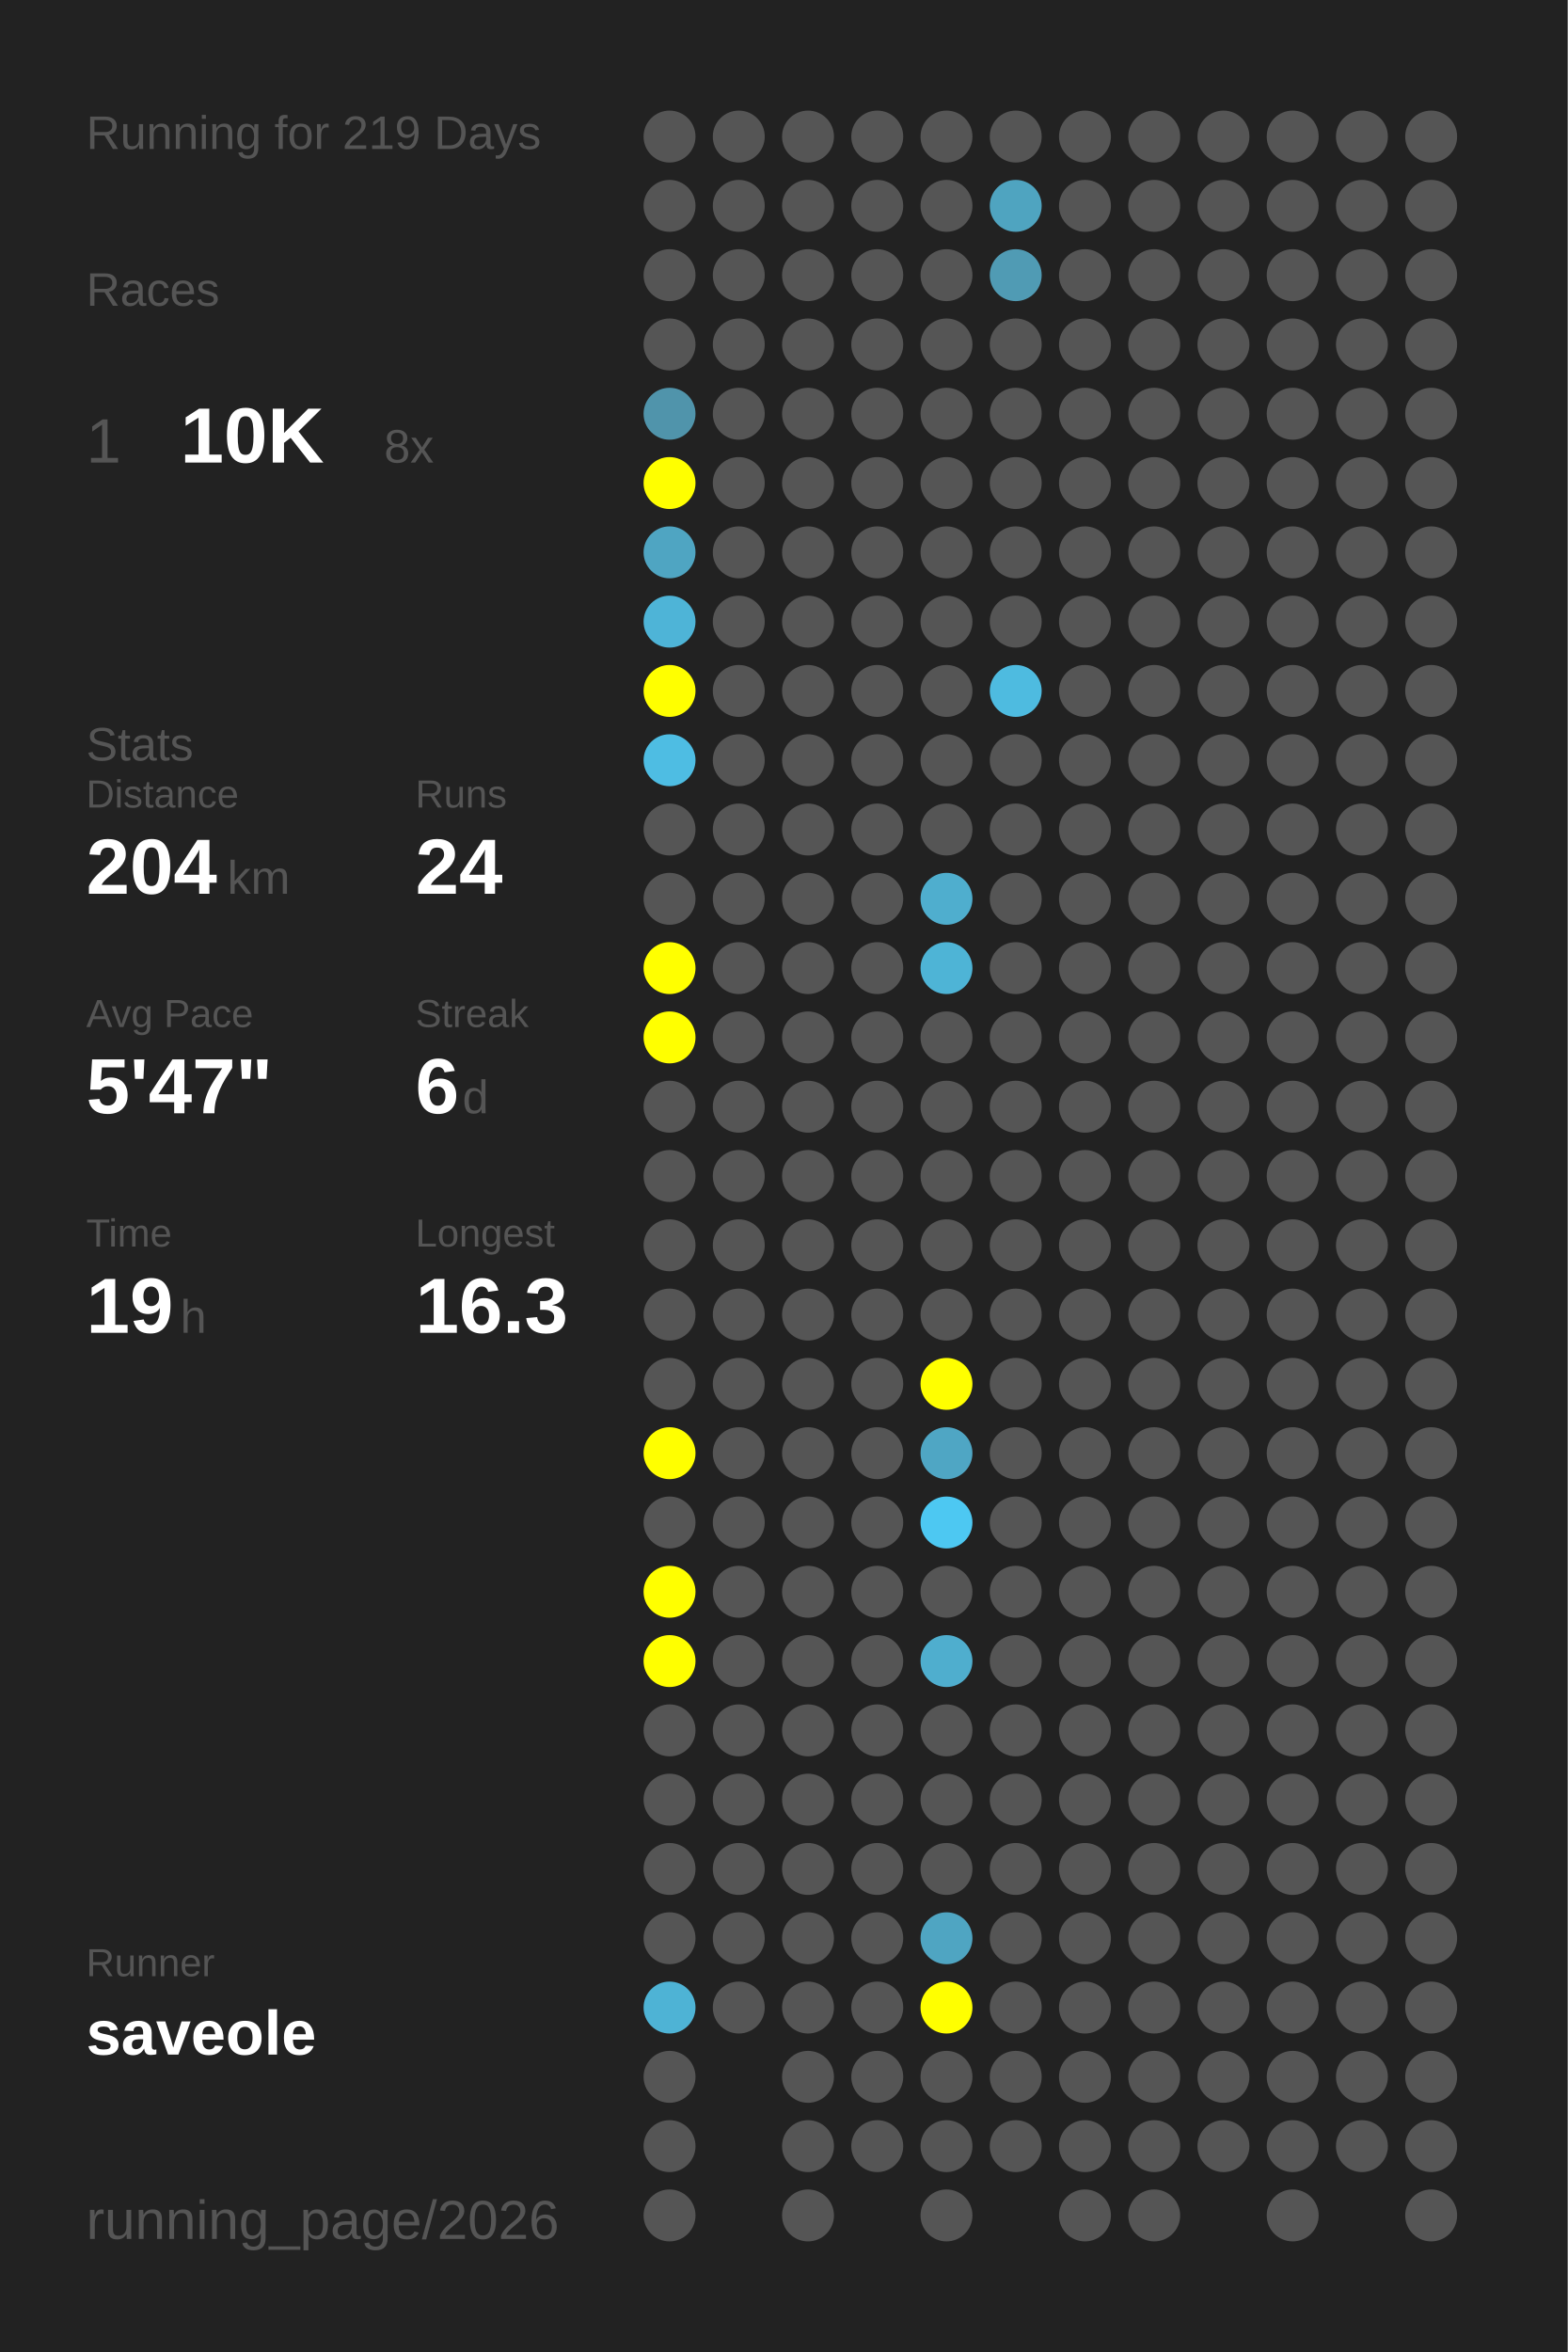
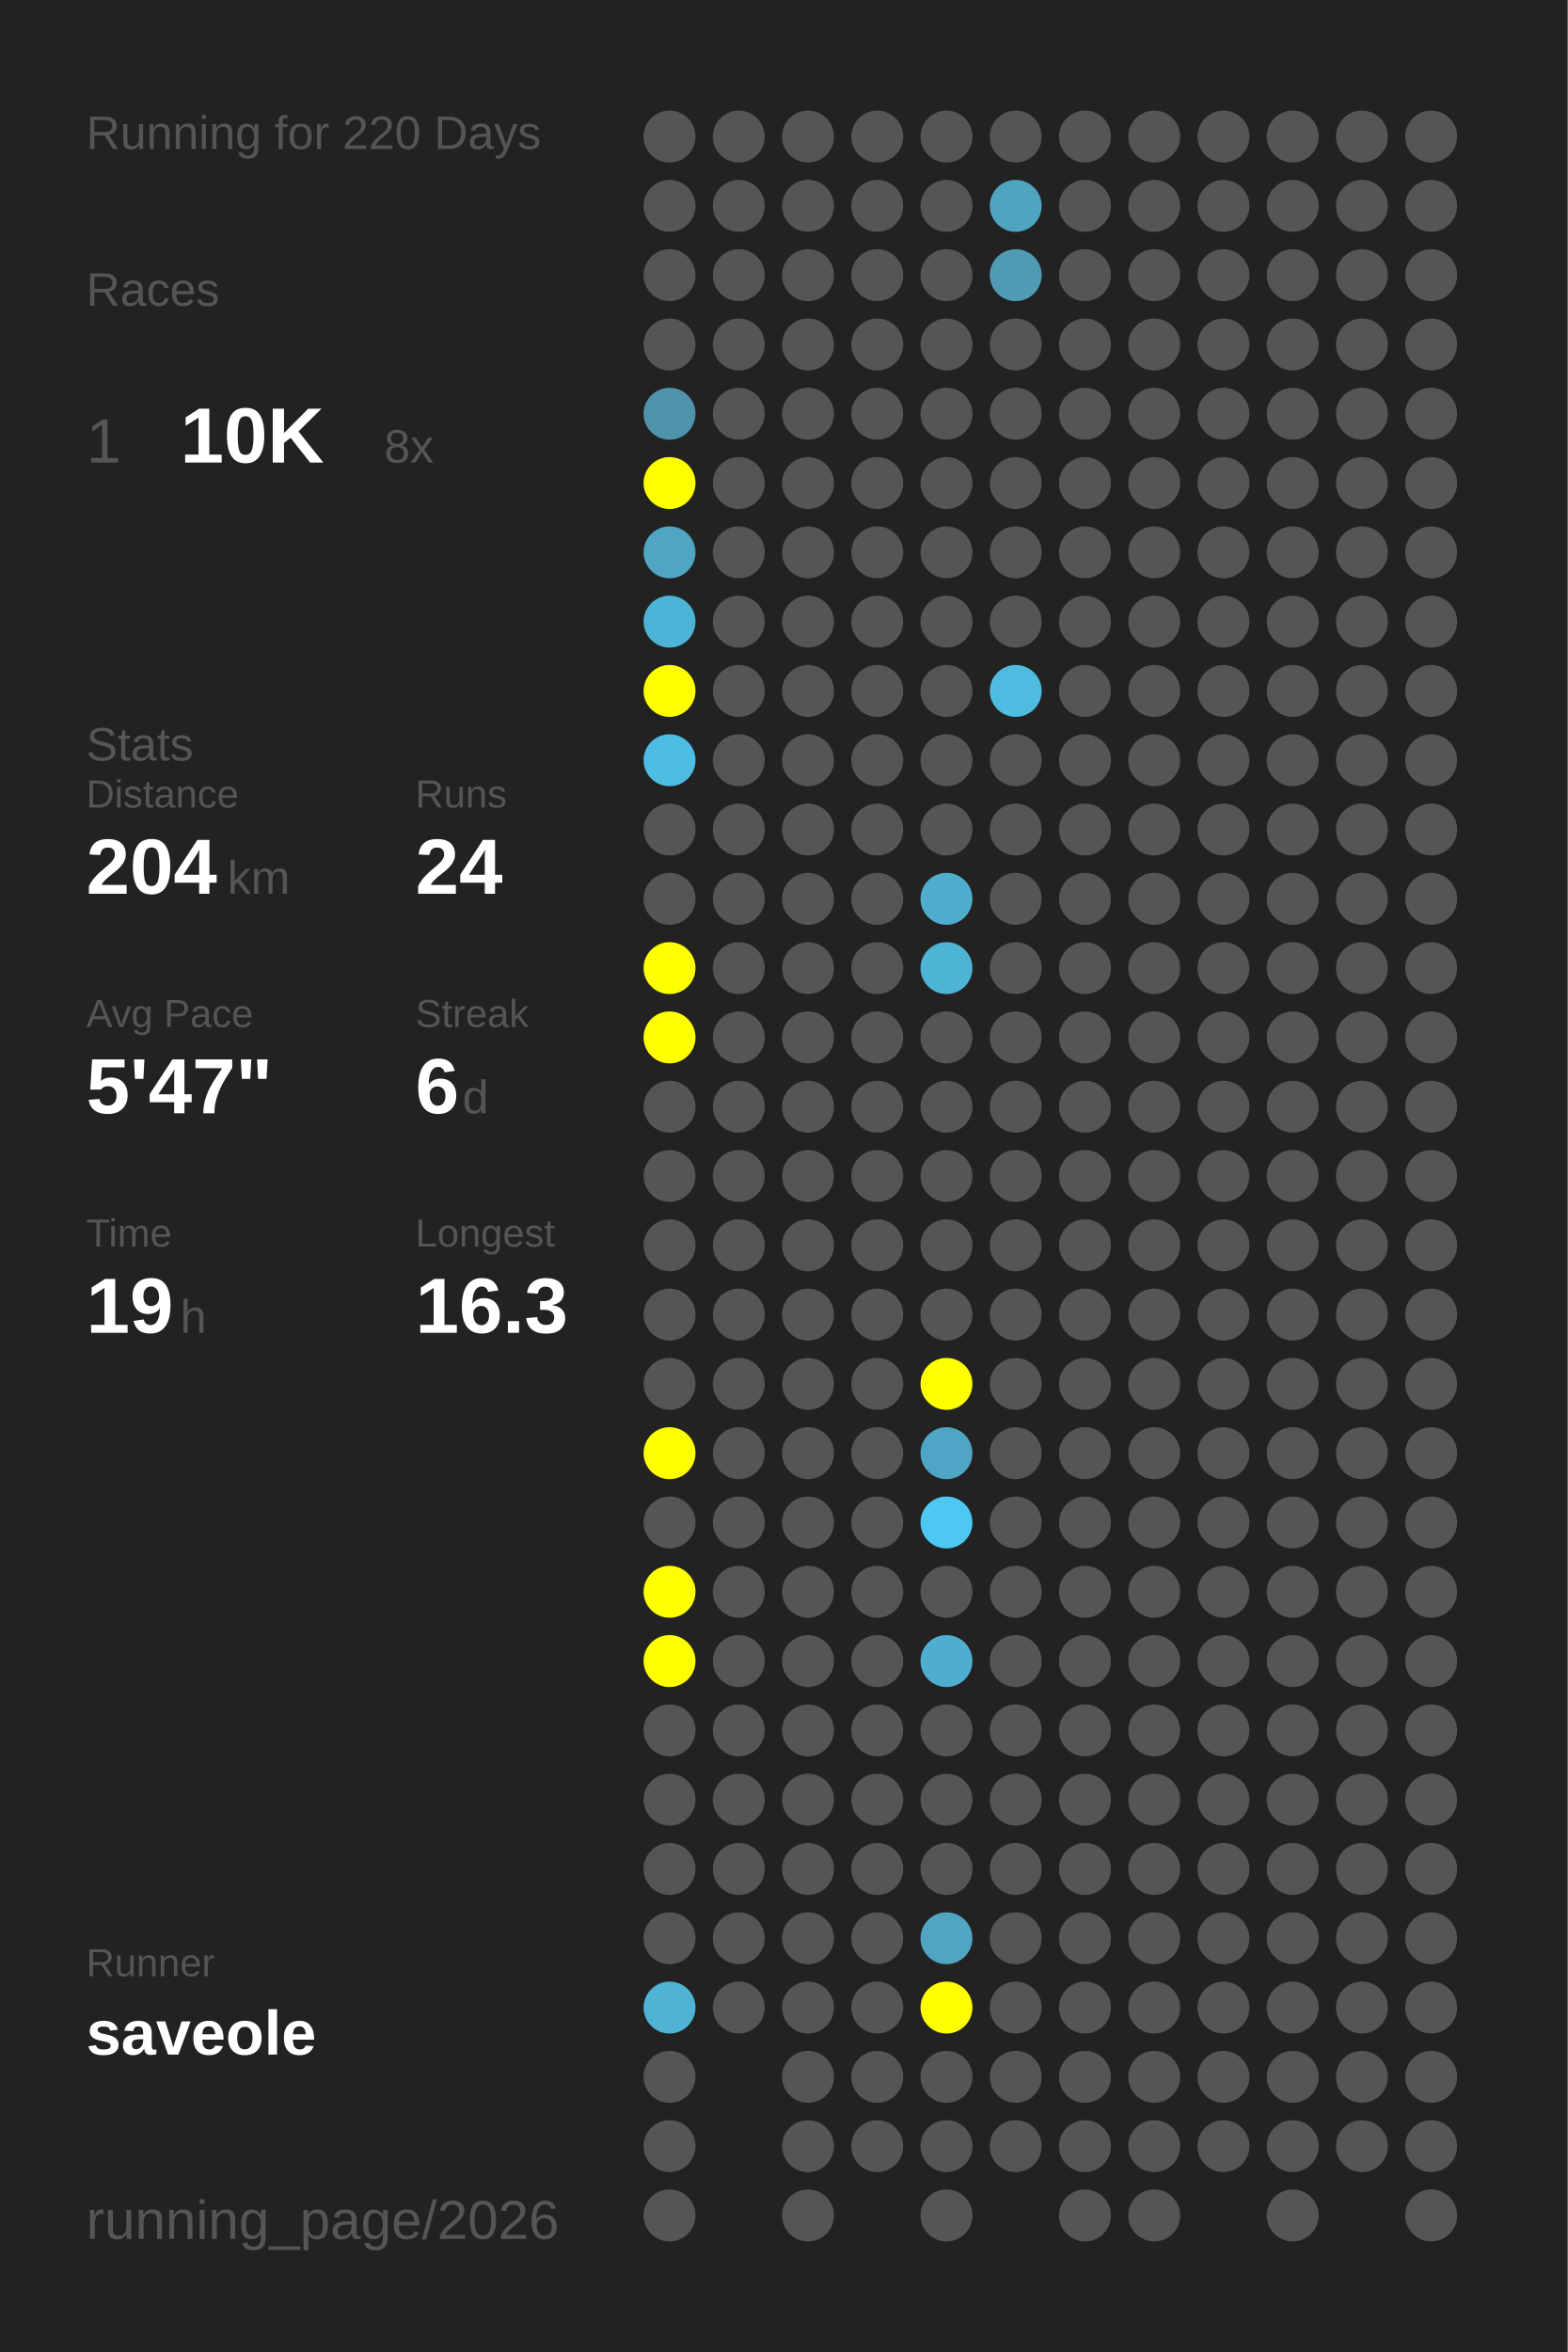
<svg xmlns="http://www.w3.org/2000/svg" baseProfile="full" height="300mm" version="1.1" viewBox="0,0,200,300" width="200mm">
  <defs />
  <rect fill="#222222" height="300" width="200" x="0" y="0" />
-   <text fill="#555555" style="font-size:6px; font-family:Arial;" x="11" y="19">Running for 219 Days</text>
+   <text fill="#555555" style="font-size:6px; font-family:Arial;" x="11" y="19">Running for 220 Days</text>
  <text fill="#555555" style="font-size:6px; font-family:Arial;" x="11" y="39">Races</text>
  <text fill="#555555" style="font-size:8px; font-family:Arial;" x="11" y="59">1</text>
  <text fill="#FFFFFF" style="font-size:10px; font-family:Arial; font-weight:bold;" x="23" y="59">10K</text>
  <text fill="#555555" style="font-size:6px; font-family:Arial;" x="49" y="59">8x</text>
  <text fill="#555555" style="font-size:6px; font-family:Arial;" x="11" y="97">Stats</text>
  <text fill="#555555" style="font-size:5px; font-family:Arial;" x="11" y="103">Distance</text>
  <text fill="#FFFFFF" style="font-size:10px; font-family:Arial; font-weight:bold;" x="11" y="114">204</text>
  <text fill="#555555" style="font-size:6px; font-family:Arial;" x="29" y="114">km</text>
  <text fill="#555555" style="font-size:5px; font-family:Arial;" x="53" y="103">Runs</text>
  <text fill="#FFFFFF" style="font-size:10px; font-family:Arial; font-weight:bold;" x="53" y="114">24</text>
  <text fill="#555555" style="font-size:5px; font-family:Arial;" x="11" y="131">Avg Pace</text>
  <text fill="#FFFFFF" style="font-size:10px; font-family:Arial; font-weight:bold;" x="11" y="142">5'47"</text>
  <text fill="#555555" style="font-size:5px; font-family:Arial;" x="53" y="131">Streak</text>
  <text fill="#FFFFFF" style="font-size:10px; font-family:Arial; font-weight:bold;" x="53" y="142">6</text>
  <text fill="#555555" style="font-size:6px; font-family:Arial;" x="59" y="142">d</text>
  <text fill="#555555" style="font-size:5px; font-family:Arial;" x="11" y="159">Time</text>
  <text fill="#FFFFFF" style="font-size:10px; font-family:Arial; font-weight:bold;" x="11" y="170">19</text>
  <text fill="#555555" style="font-size:6px; font-family:Arial;" x="23" y="170">h</text>
  <text fill="#555555" style="font-size:5px; font-family:Arial;" x="53" y="159">Longest</text>
  <text fill="#FFFFFF" style="font-size:10px; font-family:Arial; font-weight:bold;" x="53" y="170">16.3</text>
  <text fill="#555555" style="font-size:5px; font-family:Arial;" x="11" y="252.065">Runner</text>
  <text fill="#FFFFFF" style="font-size:8px; font-family:Arial; font-weight:bold;" x="11" y="262.065">saveole</text>
  <text fill="#555555" style="font-size:7px; font-family:Arial;" x="11" y="285.581">running_page/2026</text>
  <circle cx="85.417" cy="17.419" fill="#555555" r="3.312" />
  <circle cx="85.417" cy="26.258" fill="#555555" r="3.312" />
  <circle cx="85.417" cy="35.097" fill="#555555" r="3.312" />
  <circle cx="85.417" cy="43.935" fill="#555555" r="3.312" />
  <circle cx="85.417" cy="52.774" fill="#5094ab" r="3.312" />
  <circle cx="85.417" cy="61.613" fill="#FFFF00" r="3.312" />
  <circle cx="85.417" cy="70.452" fill="#4fa5c2" r="3.312" />
  <circle cx="85.417" cy="79.29" fill="#4eb4d7" r="3.312" />
  <circle cx="85.417" cy="88.129" fill="#FFFF00" r="3.312" />
  <circle cx="85.417" cy="96.968" fill="#4ebde3" r="3.312" />
  <circle cx="85.417" cy="105.806" fill="#555555" r="3.312" />
  <circle cx="85.417" cy="114.645" fill="#555555" r="3.312" />
  <circle cx="85.417" cy="123.484" fill="#FFFF00" r="3.312" />
  <circle cx="85.417" cy="132.323" fill="#FFFF00" r="3.312" />
  <circle cx="85.417" cy="141.161" fill="#555555" r="3.312" />
  <circle cx="85.417" cy="150" fill="#555555" r="3.312" />
  <circle cx="85.417" cy="158.839" fill="#555555" r="3.312" />
  <circle cx="85.417" cy="167.677" fill="#555555" r="3.312" />
  <circle cx="85.417" cy="176.516" fill="#555555" r="3.312" />
  <circle cx="85.417" cy="185.355" fill="#FFFF00" r="3.312" />
  <circle cx="85.417" cy="194.194" fill="#555555" r="3.312" />
  <circle cx="85.417" cy="203.032" fill="#FFFF00" r="3.312" />
  <circle cx="85.417" cy="211.871" fill="#FFFF00" r="3.312" />
  <circle cx="85.417" cy="220.71" fill="#555555" r="3.312" />
  <circle cx="85.417" cy="229.548" fill="#555555" r="3.312" />
  <circle cx="85.417" cy="238.387" fill="#555555" r="3.312" />
  <circle cx="85.417" cy="247.226" fill="#555555" r="3.312" />
  <circle cx="85.417" cy="256.065" fill="#4eb3d5" r="3.312" />
  <circle cx="85.417" cy="264.903" fill="#555555" r="3.312" />
  <circle cx="85.417" cy="273.742" fill="#555555" r="3.312" />
  <circle cx="85.417" cy="282.581" fill="#555555" r="3.312" />
  <circle cx="94.25" cy="17.419" fill="#555555" r="3.312" />
  <circle cx="94.25" cy="26.258" fill="#555555" r="3.312" />
  <circle cx="94.25" cy="35.097" fill="#555555" r="3.312" />
  <circle cx="94.25" cy="43.935" fill="#555555" r="3.312" />
  <circle cx="94.25" cy="52.774" fill="#555555" r="3.312" />
  <circle cx="94.25" cy="61.613" fill="#555555" r="3.312" />
  <circle cx="94.25" cy="70.452" fill="#555555" r="3.312" />
  <circle cx="94.25" cy="79.29" fill="#555555" r="3.312" />
  <circle cx="94.25" cy="88.129" fill="#555555" r="3.312" />
  <circle cx="94.25" cy="96.968" fill="#555555" r="3.312" />
  <circle cx="94.25" cy="105.806" fill="#555555" r="3.312" />
  <circle cx="94.25" cy="114.645" fill="#555555" r="3.312" />
  <circle cx="94.25" cy="123.484" fill="#555555" r="3.312" />
  <circle cx="94.25" cy="132.323" fill="#555555" r="3.312" />
  <circle cx="94.25" cy="141.161" fill="#555555" r="3.312" />
  <circle cx="94.25" cy="150" fill="#555555" r="3.312" />
  <circle cx="94.25" cy="158.839" fill="#555555" r="3.312" />
  <circle cx="94.25" cy="167.677" fill="#555555" r="3.312" />
  <circle cx="94.25" cy="176.516" fill="#555555" r="3.312" />
  <circle cx="94.25" cy="185.355" fill="#555555" r="3.312" />
  <circle cx="94.25" cy="194.194" fill="#555555" r="3.312" />
  <circle cx="94.25" cy="203.032" fill="#555555" r="3.312" />
  <circle cx="94.25" cy="211.871" fill="#555555" r="3.312" />
  <circle cx="94.25" cy="220.71" fill="#555555" r="3.312" />
  <circle cx="94.25" cy="229.548" fill="#555555" r="3.312" />
  <circle cx="94.25" cy="238.387" fill="#555555" r="3.312" />
  <circle cx="94.25" cy="247.226" fill="#555555" r="3.312" />
  <circle cx="94.25" cy="256.065" fill="#555555" r="3.312" />
  <circle cx="103.083" cy="17.419" fill="#555555" r="3.312" />
  <circle cx="103.083" cy="26.258" fill="#555555" r="3.312" />
  <circle cx="103.083" cy="35.097" fill="#555555" r="3.312" />
  <circle cx="103.083" cy="43.935" fill="#555555" r="3.312" />
  <circle cx="103.083" cy="52.774" fill="#555555" r="3.312" />
  <circle cx="103.083" cy="61.613" fill="#555555" r="3.312" />
  <circle cx="103.083" cy="70.452" fill="#555555" r="3.312" />
  <circle cx="103.083" cy="79.29" fill="#555555" r="3.312" />
  <circle cx="103.083" cy="88.129" fill="#555555" r="3.312" />
  <circle cx="103.083" cy="96.968" fill="#555555" r="3.312" />
  <circle cx="103.083" cy="105.806" fill="#555555" r="3.312" />
  <circle cx="103.083" cy="114.645" fill="#555555" r="3.312" />
  <circle cx="103.083" cy="123.484" fill="#555555" r="3.312" />
  <circle cx="103.083" cy="132.323" fill="#555555" r="3.312" />
  <circle cx="103.083" cy="141.161" fill="#555555" r="3.312" />
  <circle cx="103.083" cy="150" fill="#555555" r="3.312" />
  <circle cx="103.083" cy="158.839" fill="#555555" r="3.312" />
  <circle cx="103.083" cy="167.677" fill="#555555" r="3.312" />
  <circle cx="103.083" cy="176.516" fill="#555555" r="3.312" />
  <circle cx="103.083" cy="185.355" fill="#555555" r="3.312" />
  <circle cx="103.083" cy="194.194" fill="#555555" r="3.312" />
  <circle cx="103.083" cy="203.032" fill="#555555" r="3.312" />
  <circle cx="103.083" cy="211.871" fill="#555555" r="3.312" />
  <circle cx="103.083" cy="220.71" fill="#555555" r="3.312" />
  <circle cx="103.083" cy="229.548" fill="#555555" r="3.312" />
  <circle cx="103.083" cy="238.387" fill="#555555" r="3.312" />
  <circle cx="103.083" cy="247.226" fill="#555555" r="3.312" />
  <circle cx="103.083" cy="256.065" fill="#555555" r="3.312" />
  <circle cx="103.083" cy="264.903" fill="#555555" r="3.312" />
  <circle cx="103.083" cy="273.742" fill="#555555" r="3.312" />
  <circle cx="103.083" cy="282.581" fill="#555555" r="3.312" />
  <circle cx="111.917" cy="17.419" fill="#555555" r="3.312" />
  <circle cx="111.917" cy="26.258" fill="#555555" r="3.312" />
  <circle cx="111.917" cy="35.097" fill="#555555" r="3.312" />
  <circle cx="111.917" cy="43.935" fill="#555555" r="3.312" />
  <circle cx="111.917" cy="52.774" fill="#555555" r="3.312" />
  <circle cx="111.917" cy="61.613" fill="#555555" r="3.312" />
  <circle cx="111.917" cy="70.452" fill="#555555" r="3.312" />
  <circle cx="111.917" cy="79.29" fill="#555555" r="3.312" />
  <circle cx="111.917" cy="88.129" fill="#555555" r="3.312" />
  <circle cx="111.917" cy="96.968" fill="#555555" r="3.312" />
  <circle cx="111.917" cy="105.806" fill="#555555" r="3.312" />
  <circle cx="111.917" cy="114.645" fill="#555555" r="3.312" />
  <circle cx="111.917" cy="123.484" fill="#555555" r="3.312" />
  <circle cx="111.917" cy="132.323" fill="#555555" r="3.312" />
  <circle cx="111.917" cy="141.161" fill="#555555" r="3.312" />
  <circle cx="111.917" cy="150" fill="#555555" r="3.312" />
  <circle cx="111.917" cy="158.839" fill="#555555" r="3.312" />
  <circle cx="111.917" cy="167.677" fill="#555555" r="3.312" />
  <circle cx="111.917" cy="176.516" fill="#555555" r="3.312" />
  <circle cx="111.917" cy="185.355" fill="#555555" r="3.312" />
  <circle cx="111.917" cy="194.194" fill="#555555" r="3.312" />
  <circle cx="111.917" cy="203.032" fill="#555555" r="3.312" />
  <circle cx="111.917" cy="211.871" fill="#555555" r="3.312" />
  <circle cx="111.917" cy="220.71" fill="#555555" r="3.312" />
  <circle cx="111.917" cy="229.548" fill="#555555" r="3.312" />
  <circle cx="111.917" cy="238.387" fill="#555555" r="3.312" />
  <circle cx="111.917" cy="247.226" fill="#555555" r="3.312" />
  <circle cx="111.917" cy="256.065" fill="#555555" r="3.312" />
  <circle cx="111.917" cy="264.903" fill="#555555" r="3.312" />
  <circle cx="111.917" cy="273.742" fill="#555555" r="3.312" />
  <circle cx="120.75" cy="17.419" fill="#555555" r="3.312" />
  <circle cx="120.75" cy="26.258" fill="#555555" r="3.312" />
  <circle cx="120.75" cy="35.097" fill="#555555" r="3.312" />
  <circle cx="120.75" cy="43.935" fill="#555555" r="3.312" />
  <circle cx="120.75" cy="52.774" fill="#555555" r="3.312" />
  <circle cx="120.75" cy="61.613" fill="#555555" r="3.312" />
  <circle cx="120.75" cy="70.452" fill="#555555" r="3.312" />
  <circle cx="120.75" cy="79.29" fill="#555555" r="3.312" />
  <circle cx="120.75" cy="88.129" fill="#555555" r="3.312" />
  <circle cx="120.75" cy="96.968" fill="#555555" r="3.312" />
  <circle cx="120.75" cy="105.806" fill="#555555" r="3.312" />
  <circle cx="120.75" cy="114.645" fill="#4faece" r="3.312" />
  <circle cx="120.75" cy="123.484" fill="#4eb4d6" r="3.312" />
  <circle cx="120.75" cy="132.323" fill="#555555" r="3.312" />
  <circle cx="120.75" cy="141.161" fill="#555555" r="3.312" />
  <circle cx="120.75" cy="150" fill="#555555" r="3.312" />
  <circle cx="120.75" cy="158.839" fill="#555555" r="3.312" />
  <circle cx="120.75" cy="167.677" fill="#555555" r="3.312" />
  <circle cx="120.75" cy="176.516" fill="#FFFF00" r="3.312" />
  <circle cx="120.75" cy="185.355" fill="#4fa6c4" r="3.312" />
  <circle cx="120.75" cy="194.194" fill="#4dc8f2" r="3.312" />
  <circle cx="120.75" cy="203.032" fill="#555555" r="3.312" />
  <circle cx="120.75" cy="211.871" fill="#4faece" r="3.312" />
  <circle cx="120.75" cy="220.71" fill="#555555" r="3.312" />
  <circle cx="120.75" cy="229.548" fill="#555555" r="3.312" />
  <circle cx="120.75" cy="238.387" fill="#555555" r="3.312" />
  <circle cx="120.75" cy="247.226" fill="#4fa5c2" r="3.312" />
  <circle cx="120.75" cy="256.065" fill="#FFFF00" r="3.312" />
  <circle cx="120.75" cy="264.903" fill="#555555" r="3.312" />
  <circle cx="120.75" cy="273.742" fill="#555555" r="3.312" />
  <circle cx="120.75" cy="282.581" fill="#555555" r="3.312" />
  <circle cx="129.583" cy="17.419" fill="#555555" r="3.312" />
  <circle cx="129.583" cy="26.258" fill="#4fa4c0" r="3.312" />
  <circle cx="129.583" cy="35.097" fill="#509bb4" r="3.312" />
  <circle cx="129.583" cy="43.935" fill="#555555" r="3.312" />
  <circle cx="129.583" cy="52.774" fill="#555555" r="3.312" />
  <circle cx="129.583" cy="61.613" fill="#555555" r="3.312" />
  <circle cx="129.583" cy="70.452" fill="#555555" r="3.312" />
  <circle cx="129.583" cy="79.29" fill="#555555" r="3.312" />
  <circle cx="129.583" cy="88.129" fill="#4ebbe0" r="3.312" />
  <circle cx="129.583" cy="96.968" fill="#555555" r="3.312" />
  <circle cx="129.583" cy="105.806" fill="#555555" r="3.312" />
  <circle cx="129.583" cy="114.645" fill="#555555" r="3.312" />
  <circle cx="129.583" cy="123.484" fill="#555555" r="3.312" />
  <circle cx="129.583" cy="132.323" fill="#555555" r="3.312" />
  <circle cx="129.583" cy="141.161" fill="#555555" r="3.312" />
  <circle cx="129.583" cy="150" fill="#555555" r="3.312" />
  <circle cx="129.583" cy="158.839" fill="#555555" r="3.312" />
  <circle cx="129.583" cy="167.677" fill="#555555" r="3.312" />
  <circle cx="129.583" cy="176.516" fill="#555555" r="3.312" />
  <circle cx="129.583" cy="185.355" fill="#555555" r="3.312" />
  <circle cx="129.583" cy="194.194" fill="#555555" r="3.312" />
  <circle cx="129.583" cy="203.032" fill="#555555" r="3.312" />
  <circle cx="129.583" cy="211.871" fill="#555555" r="3.312" />
  <circle cx="129.583" cy="220.71" fill="#555555" r="3.312" />
  <circle cx="129.583" cy="229.548" fill="#555555" r="3.312" />
  <circle cx="129.583" cy="238.387" fill="#555555" r="3.312" />
  <circle cx="129.583" cy="247.226" fill="#555555" r="3.312" />
  <circle cx="129.583" cy="256.065" fill="#555555" r="3.312" />
  <circle cx="129.583" cy="264.903" fill="#555555" r="3.312" />
  <circle cx="129.583" cy="273.742" fill="#555555" r="3.312" />
  <circle cx="138.417" cy="17.419" fill="#555555" r="3.312" />
  <circle cx="138.417" cy="26.258" fill="#555555" r="3.312" />
  <circle cx="138.417" cy="35.097" fill="#555555" r="3.312" />
  <circle cx="138.417" cy="43.935" fill="#555555" r="3.312" />
  <circle cx="138.417" cy="52.774" fill="#555555" r="3.312" />
  <circle cx="138.417" cy="61.613" fill="#555555" r="3.312" />
  <circle cx="138.417" cy="70.452" fill="#555555" r="3.312" />
  <circle cx="138.417" cy="79.29" fill="#555555" r="3.312" />
  <circle cx="138.417" cy="88.129" fill="#555555" r="3.312" />
  <circle cx="138.417" cy="96.968" fill="#555555" r="3.312" />
  <circle cx="138.417" cy="105.806" fill="#555555" r="3.312" />
  <circle cx="138.417" cy="114.645" fill="#555555" r="3.312" />
  <circle cx="138.417" cy="123.484" fill="#555555" r="3.312" />
  <circle cx="138.417" cy="132.323" fill="#555555" r="3.312" />
  <circle cx="138.417" cy="141.161" fill="#555555" r="3.312" />
  <circle cx="138.417" cy="150" fill="#555555" r="3.312" />
  <circle cx="138.417" cy="158.839" fill="#555555" r="3.312" />
  <circle cx="138.417" cy="167.677" fill="#555555" r="3.312" />
  <circle cx="138.417" cy="176.516" fill="#555555" r="3.312" />
  <circle cx="138.417" cy="185.355" fill="#555555" r="3.312" />
  <circle cx="138.417" cy="194.194" fill="#555555" r="3.312" />
  <circle cx="138.417" cy="203.032" fill="#555555" r="3.312" />
  <circle cx="138.417" cy="211.871" fill="#555555" r="3.312" />
  <circle cx="138.417" cy="220.71" fill="#555555" r="3.312" />
  <circle cx="138.417" cy="229.548" fill="#555555" r="3.312" />
  <circle cx="138.417" cy="238.387" fill="#555555" r="3.312" />
  <circle cx="138.417" cy="247.226" fill="#555555" r="3.312" />
  <circle cx="138.417" cy="256.065" fill="#555555" r="3.312" />
  <circle cx="138.417" cy="264.903" fill="#555555" r="3.312" />
  <circle cx="138.417" cy="273.742" fill="#555555" r="3.312" />
  <circle cx="138.417" cy="282.581" fill="#555555" r="3.312" />
  <circle cx="147.25" cy="17.419" fill="#555555" r="3.312" />
  <circle cx="147.25" cy="26.258" fill="#555555" r="3.312" />
  <circle cx="147.25" cy="35.097" fill="#555555" r="3.312" />
  <circle cx="147.25" cy="43.935" fill="#555555" r="3.312" />
  <circle cx="147.25" cy="52.774" fill="#555555" r="3.312" />
  <circle cx="147.25" cy="61.613" fill="#555555" r="3.312" />
  <circle cx="147.25" cy="70.452" fill="#555555" r="3.312" />
  <circle cx="147.25" cy="79.29" fill="#555555" r="3.312" />
  <circle cx="147.25" cy="88.129" fill="#555555" r="3.312" />
  <circle cx="147.25" cy="96.968" fill="#555555" r="3.312" />
  <circle cx="147.25" cy="105.806" fill="#555555" r="3.312" />
  <circle cx="147.25" cy="114.645" fill="#555555" r="3.312" />
  <circle cx="147.25" cy="123.484" fill="#555555" r="3.312" />
  <circle cx="147.25" cy="132.323" fill="#555555" r="3.312" />
  <circle cx="147.25" cy="141.161" fill="#555555" r="3.312" />
  <circle cx="147.25" cy="150" fill="#555555" r="3.312" />
  <circle cx="147.25" cy="158.839" fill="#555555" r="3.312" />
  <circle cx="147.25" cy="167.677" fill="#555555" r="3.312" />
  <circle cx="147.25" cy="176.516" fill="#555555" r="3.312" />
  <circle cx="147.25" cy="185.355" fill="#555555" r="3.312" />
  <circle cx="147.25" cy="194.194" fill="#555555" r="3.312" />
  <circle cx="147.25" cy="203.032" fill="#555555" r="3.312" />
  <circle cx="147.25" cy="211.871" fill="#555555" r="3.312" />
  <circle cx="147.25" cy="220.71" fill="#555555" r="3.312" />
  <circle cx="147.25" cy="229.548" fill="#555555" r="3.312" />
  <circle cx="147.25" cy="238.387" fill="#555555" r="3.312" />
  <circle cx="147.25" cy="247.226" fill="#555555" r="3.312" />
  <circle cx="147.25" cy="256.065" fill="#555555" r="3.312" />
  <circle cx="147.25" cy="264.903" fill="#555555" r="3.312" />
  <circle cx="147.25" cy="273.742" fill="#555555" r="3.312" />
  <circle cx="147.25" cy="282.581" fill="#555555" r="3.312" />
  <circle cx="156.083" cy="17.419" fill="#555555" r="3.312" />
  <circle cx="156.083" cy="26.258" fill="#555555" r="3.312" />
  <circle cx="156.083" cy="35.097" fill="#555555" r="3.312" />
  <circle cx="156.083" cy="43.935" fill="#555555" r="3.312" />
  <circle cx="156.083" cy="52.774" fill="#555555" r="3.312" />
  <circle cx="156.083" cy="61.613" fill="#555555" r="3.312" />
  <circle cx="156.083" cy="70.452" fill="#555555" r="3.312" />
  <circle cx="156.083" cy="79.29" fill="#555555" r="3.312" />
  <circle cx="156.083" cy="88.129" fill="#555555" r="3.312" />
  <circle cx="156.083" cy="96.968" fill="#555555" r="3.312" />
  <circle cx="156.083" cy="105.806" fill="#555555" r="3.312" />
  <circle cx="156.083" cy="114.645" fill="#555555" r="3.312" />
  <circle cx="156.083" cy="123.484" fill="#555555" r="3.312" />
  <circle cx="156.083" cy="132.323" fill="#555555" r="3.312" />
  <circle cx="156.083" cy="141.161" fill="#555555" r="3.312" />
  <circle cx="156.083" cy="150" fill="#555555" r="3.312" />
  <circle cx="156.083" cy="158.839" fill="#555555" r="3.312" />
  <circle cx="156.083" cy="167.677" fill="#555555" r="3.312" />
  <circle cx="156.083" cy="176.516" fill="#555555" r="3.312" />
  <circle cx="156.083" cy="185.355" fill="#555555" r="3.312" />
  <circle cx="156.083" cy="194.194" fill="#555555" r="3.312" />
  <circle cx="156.083" cy="203.032" fill="#555555" r="3.312" />
  <circle cx="156.083" cy="211.871" fill="#555555" r="3.312" />
  <circle cx="156.083" cy="220.71" fill="#555555" r="3.312" />
  <circle cx="156.083" cy="229.548" fill="#555555" r="3.312" />
  <circle cx="156.083" cy="238.387" fill="#555555" r="3.312" />
  <circle cx="156.083" cy="247.226" fill="#555555" r="3.312" />
  <circle cx="156.083" cy="256.065" fill="#555555" r="3.312" />
  <circle cx="156.083" cy="264.903" fill="#555555" r="3.312" />
  <circle cx="156.083" cy="273.742" fill="#555555" r="3.312" />
  <circle cx="164.917" cy="17.419" fill="#555555" r="3.312" />
  <circle cx="164.917" cy="26.258" fill="#555555" r="3.312" />
  <circle cx="164.917" cy="35.097" fill="#555555" r="3.312" />
  <circle cx="164.917" cy="43.935" fill="#555555" r="3.312" />
  <circle cx="164.917" cy="52.774" fill="#555555" r="3.312" />
  <circle cx="164.917" cy="61.613" fill="#555555" r="3.312" />
  <circle cx="164.917" cy="70.452" fill="#555555" r="3.312" />
  <circle cx="164.917" cy="79.29" fill="#555555" r="3.312" />
  <circle cx="164.917" cy="88.129" fill="#555555" r="3.312" />
  <circle cx="164.917" cy="96.968" fill="#555555" r="3.312" />
  <circle cx="164.917" cy="105.806" fill="#555555" r="3.312" />
  <circle cx="164.917" cy="114.645" fill="#555555" r="3.312" />
  <circle cx="164.917" cy="123.484" fill="#555555" r="3.312" />
  <circle cx="164.917" cy="132.323" fill="#555555" r="3.312" />
  <circle cx="164.917" cy="141.161" fill="#555555" r="3.312" />
  <circle cx="164.917" cy="150" fill="#555555" r="3.312" />
  <circle cx="164.917" cy="158.839" fill="#555555" r="3.312" />
  <circle cx="164.917" cy="167.677" fill="#555555" r="3.312" />
  <circle cx="164.917" cy="176.516" fill="#555555" r="3.312" />
  <circle cx="164.917" cy="185.355" fill="#555555" r="3.312" />
  <circle cx="164.917" cy="194.194" fill="#555555" r="3.312" />
  <circle cx="164.917" cy="203.032" fill="#555555" r="3.312" />
  <circle cx="164.917" cy="211.871" fill="#555555" r="3.312" />
  <circle cx="164.917" cy="220.71" fill="#555555" r="3.312" />
  <circle cx="164.917" cy="229.548" fill="#555555" r="3.312" />
  <circle cx="164.917" cy="238.387" fill="#555555" r="3.312" />
  <circle cx="164.917" cy="247.226" fill="#555555" r="3.312" />
  <circle cx="164.917" cy="256.065" fill="#555555" r="3.312" />
  <circle cx="164.917" cy="264.903" fill="#555555" r="3.312" />
  <circle cx="164.917" cy="273.742" fill="#555555" r="3.312" />
  <circle cx="164.917" cy="282.581" fill="#555555" r="3.312" />
  <circle cx="173.75" cy="17.419" fill="#555555" r="3.312" />
  <circle cx="173.75" cy="26.258" fill="#555555" r="3.312" />
  <circle cx="173.75" cy="35.097" fill="#555555" r="3.312" />
  <circle cx="173.75" cy="43.935" fill="#555555" r="3.312" />
  <circle cx="173.75" cy="52.774" fill="#555555" r="3.312" />
  <circle cx="173.75" cy="61.613" fill="#555555" r="3.312" />
  <circle cx="173.75" cy="70.452" fill="#555555" r="3.312" />
  <circle cx="173.75" cy="79.29" fill="#555555" r="3.312" />
  <circle cx="173.75" cy="88.129" fill="#555555" r="3.312" />
  <circle cx="173.75" cy="96.968" fill="#555555" r="3.312" />
  <circle cx="173.75" cy="105.806" fill="#555555" r="3.312" />
  <circle cx="173.75" cy="114.645" fill="#555555" r="3.312" />
  <circle cx="173.75" cy="123.484" fill="#555555" r="3.312" />
  <circle cx="173.75" cy="132.323" fill="#555555" r="3.312" />
  <circle cx="173.75" cy="141.161" fill="#555555" r="3.312" />
  <circle cx="173.75" cy="150" fill="#555555" r="3.312" />
  <circle cx="173.75" cy="158.839" fill="#555555" r="3.312" />
  <circle cx="173.75" cy="167.677" fill="#555555" r="3.312" />
  <circle cx="173.75" cy="176.516" fill="#555555" r="3.312" />
  <circle cx="173.75" cy="185.355" fill="#555555" r="3.312" />
  <circle cx="173.75" cy="194.194" fill="#555555" r="3.312" />
  <circle cx="173.75" cy="203.032" fill="#555555" r="3.312" />
  <circle cx="173.75" cy="211.871" fill="#555555" r="3.312" />
  <circle cx="173.75" cy="220.71" fill="#555555" r="3.312" />
  <circle cx="173.75" cy="229.548" fill="#555555" r="3.312" />
  <circle cx="173.75" cy="238.387" fill="#555555" r="3.312" />
  <circle cx="173.75" cy="247.226" fill="#555555" r="3.312" />
  <circle cx="173.75" cy="256.065" fill="#555555" r="3.312" />
  <circle cx="173.75" cy="264.903" fill="#555555" r="3.312" />
  <circle cx="173.75" cy="273.742" fill="#555555" r="3.312" />
  <circle cx="182.583" cy="17.419" fill="#555555" r="3.312" />
  <circle cx="182.583" cy="26.258" fill="#555555" r="3.312" />
  <circle cx="182.583" cy="35.097" fill="#555555" r="3.312" />
  <circle cx="182.583" cy="43.935" fill="#555555" r="3.312" />
  <circle cx="182.583" cy="52.774" fill="#555555" r="3.312" />
  <circle cx="182.583" cy="61.613" fill="#555555" r="3.312" />
  <circle cx="182.583" cy="70.452" fill="#555555" r="3.312" />
  <circle cx="182.583" cy="79.29" fill="#555555" r="3.312" />
  <circle cx="182.583" cy="88.129" fill="#555555" r="3.312" />
  <circle cx="182.583" cy="96.968" fill="#555555" r="3.312" />
  <circle cx="182.583" cy="105.806" fill="#555555" r="3.312" />
  <circle cx="182.583" cy="114.645" fill="#555555" r="3.312" />
  <circle cx="182.583" cy="123.484" fill="#555555" r="3.312" />
  <circle cx="182.583" cy="132.323" fill="#555555" r="3.312" />
  <circle cx="182.583" cy="141.161" fill="#555555" r="3.312" />
  <circle cx="182.583" cy="150" fill="#555555" r="3.312" />
  <circle cx="182.583" cy="158.839" fill="#555555" r="3.312" />
  <circle cx="182.583" cy="167.677" fill="#555555" r="3.312" />
  <circle cx="182.583" cy="176.516" fill="#555555" r="3.312" />
  <circle cx="182.583" cy="185.355" fill="#555555" r="3.312" />
  <circle cx="182.583" cy="194.194" fill="#555555" r="3.312" />
  <circle cx="182.583" cy="203.032" fill="#555555" r="3.312" />
  <circle cx="182.583" cy="211.871" fill="#555555" r="3.312" />
  <circle cx="182.583" cy="220.71" fill="#555555" r="3.312" />
  <circle cx="182.583" cy="229.548" fill="#555555" r="3.312" />
  <circle cx="182.583" cy="238.387" fill="#555555" r="3.312" />
  <circle cx="182.583" cy="247.226" fill="#555555" r="3.312" />
  <circle cx="182.583" cy="256.065" fill="#555555" r="3.312" />
  <circle cx="182.583" cy="264.903" fill="#555555" r="3.312" />
  <circle cx="182.583" cy="273.742" fill="#555555" r="3.312" />
  <circle cx="182.583" cy="282.581" fill="#555555" r="3.312" />
</svg>
